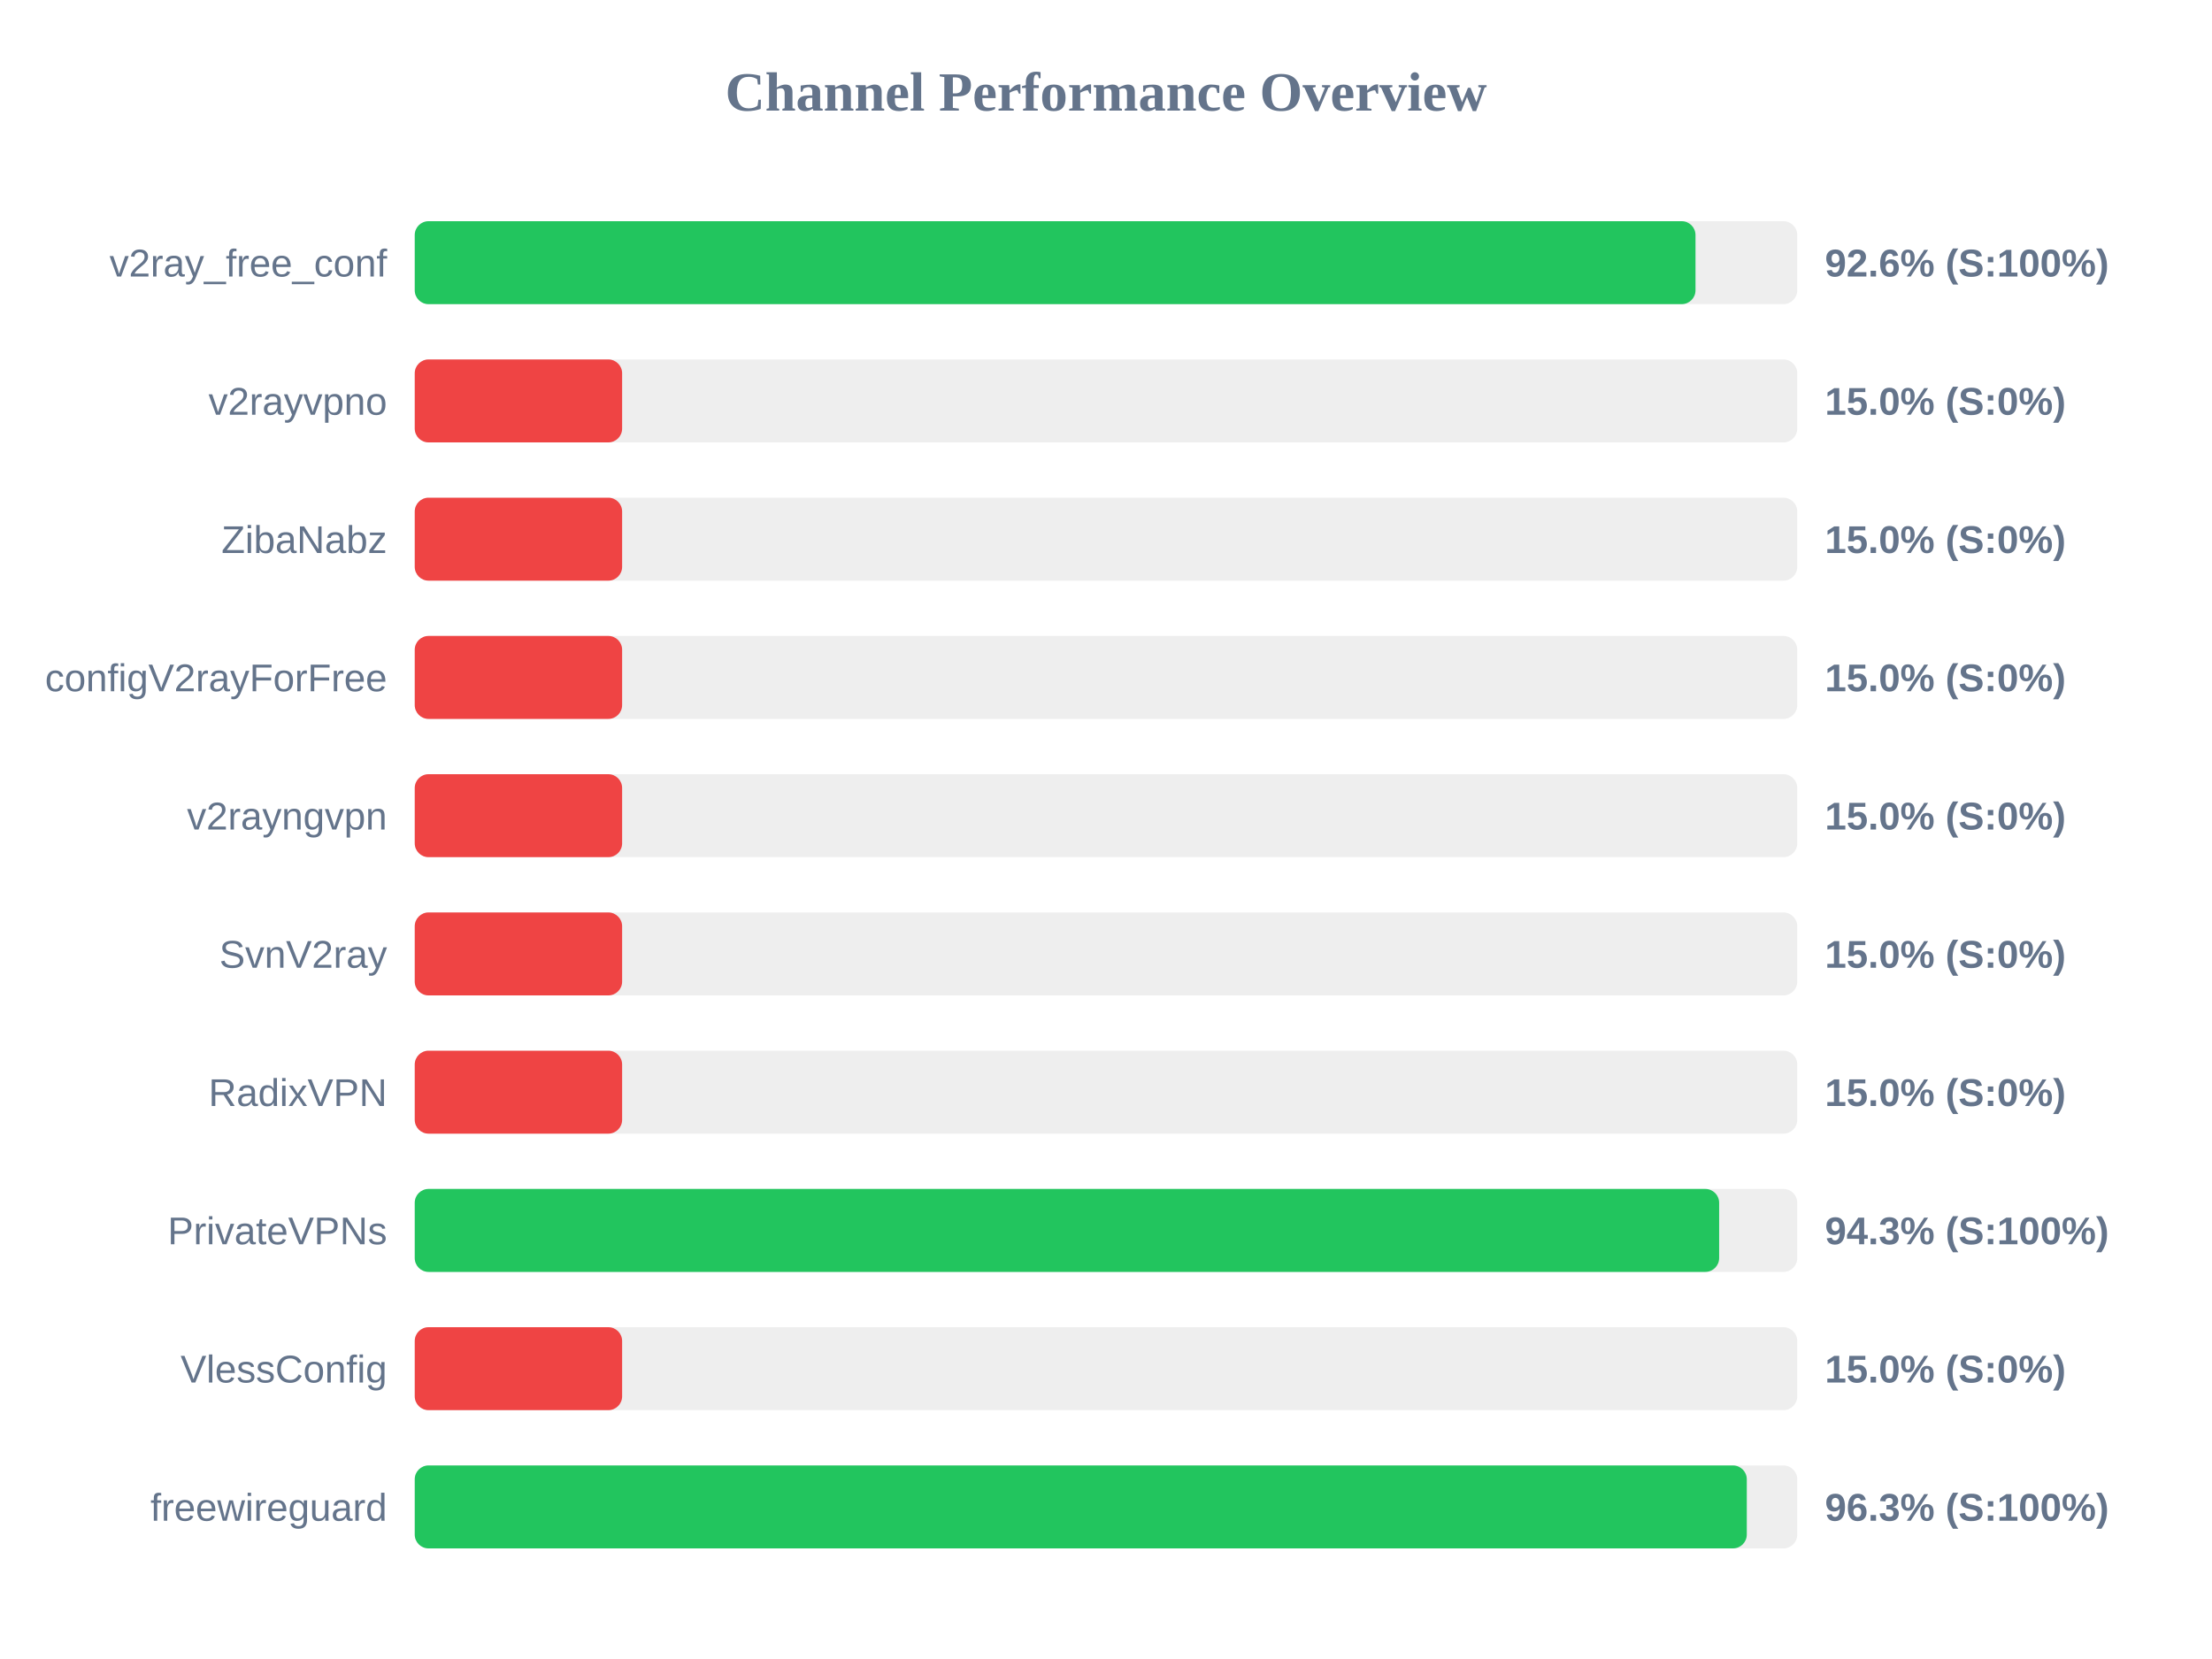
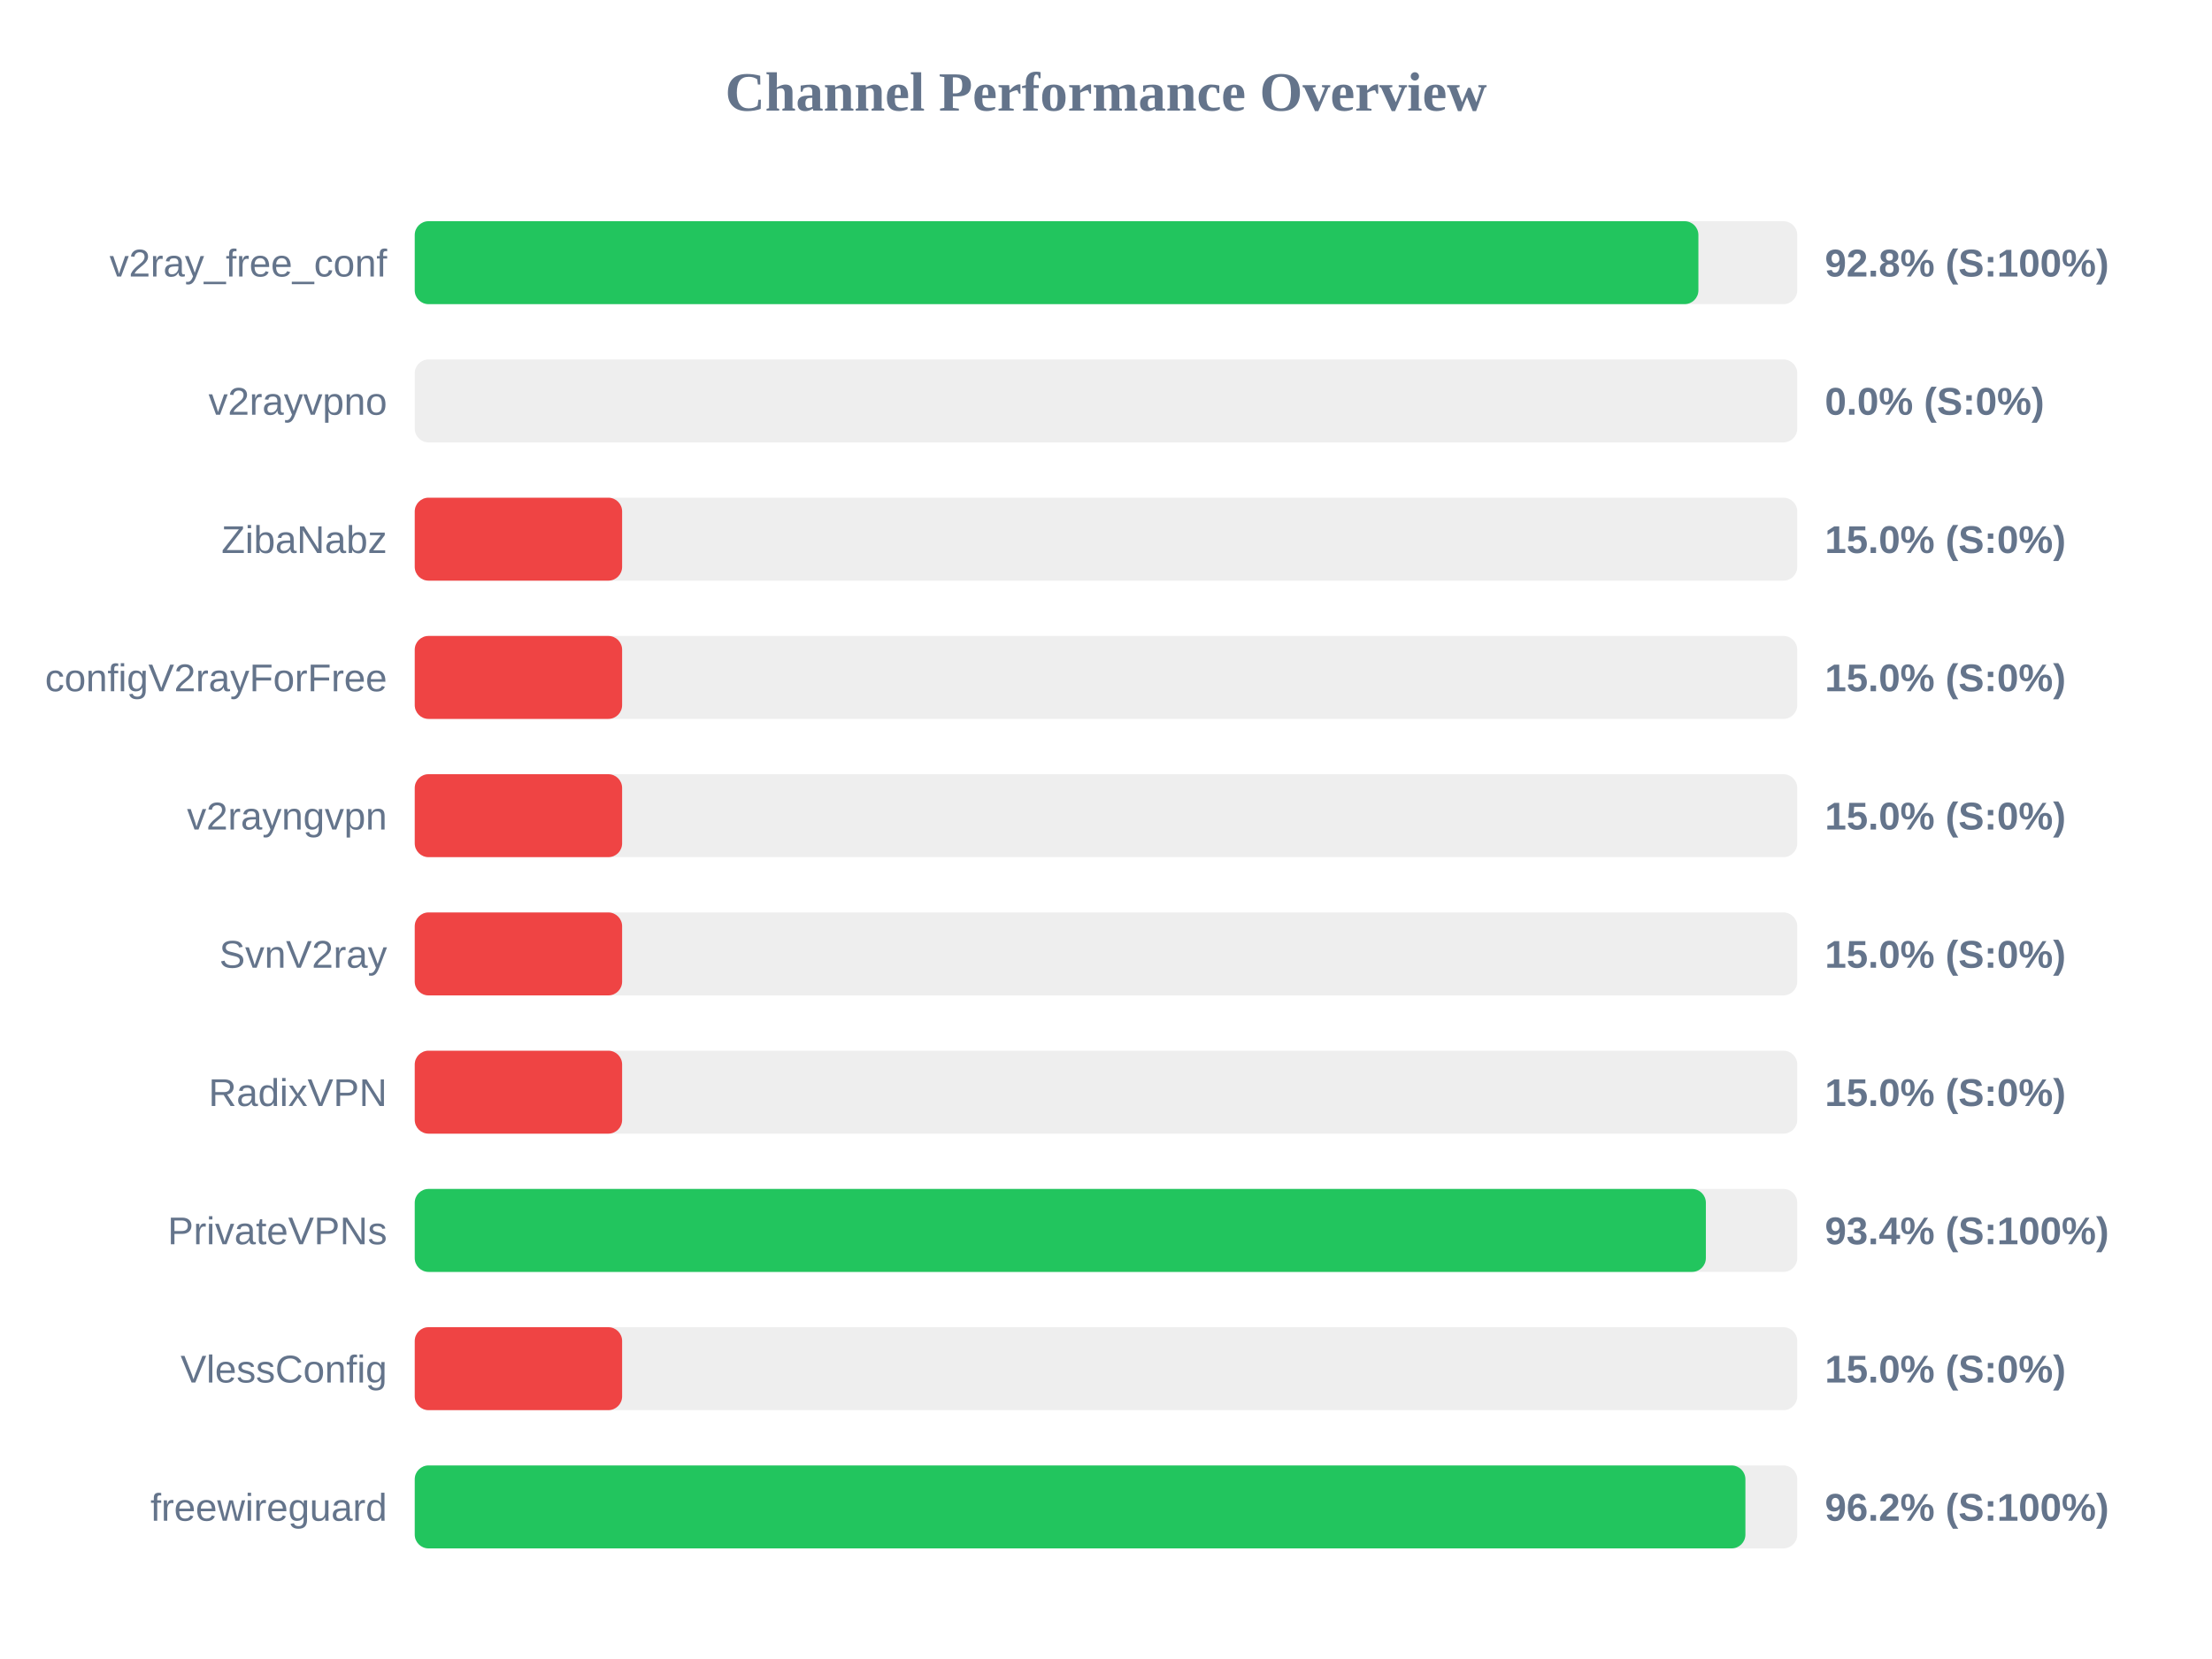
<svg xmlns="http://www.w3.org/2000/svg" width="800" height="600" version="1.1">
  <style>
        .row { font: 14px Arial; fill: #64748b; }
        .score { font: bold 14px Arial; fill: #64748b; }
    </style>
  <text x="400" y="40" text-anchor="middle" font-size="20px" font-weight="bold" fill="#64748b">Channel Performance Overview</text>
  <rect x="150" y="80" width="500" height="30" fill="#eee" rx="5" />
-   <rect x="150" y="80" width="463.2" height="30" fill="#22c55e" rx="5" />
+   <rect x="150" y="80" width="464.25" height="30" fill="#22c55e" rx="5" />
  <text x="140" y="100" text-anchor="end" class="row">v2ray_free_conf</text>
-   <text x="660" y="100" text-anchor="start" class="score">92.6% (S:100%)</text>
+   <text x="660" y="100" text-anchor="start" class="score">92.8% (S:100%)</text>
  <rect x="150" y="130" width="500" height="30" fill="#eee" rx="5" />
-   <rect x="150" y="130" width="75.0" height="30" fill="#ef4444" rx="5" />
+   <rect x="150" y="130" width="0.0" height="30" fill="#ef4444" rx="5" />
  <text x="140" y="150" text-anchor="end" class="row">v2rayvpno</text>
-   <text x="660" y="150" text-anchor="start" class="score">15.0% (S:0%)</text>
+   <text x="660" y="150" text-anchor="start" class="score">0.0% (S:0%)</text>
  <rect x="150" y="180" width="500" height="30" fill="#eee" rx="5" />
  <rect x="150" y="180" width="75.0" height="30" fill="#ef4444" rx="5" />
  <text x="140" y="200" text-anchor="end" class="row">ZibaNabz</text>
  <text x="660" y="200" text-anchor="start" class="score">15.0% (S:0%)</text>
  <rect x="150" y="230" width="500" height="30" fill="#eee" rx="5" />
  <rect x="150" y="230" width="75.0" height="30" fill="#ef4444" rx="5" />
  <text x="140" y="250" text-anchor="end" class="row">configV2rayForFree</text>
  <text x="660" y="250" text-anchor="start" class="score">15.0% (S:0%)</text>
  <rect x="150" y="280" width="500" height="30" fill="#eee" rx="5" />
  <rect x="150" y="280" width="75.0" height="30" fill="#ef4444" rx="5" />
  <text x="140" y="300" text-anchor="end" class="row">v2rayngvpn</text>
  <text x="660" y="300" text-anchor="start" class="score">15.0% (S:0%)</text>
  <rect x="150" y="330" width="500" height="30" fill="#eee" rx="5" />
  <rect x="150" y="330" width="75.0" height="30" fill="#ef4444" rx="5" />
  <text x="140" y="350" text-anchor="end" class="row">SvnV2ray</text>
  <text x="660" y="350" text-anchor="start" class="score">15.0% (S:0%)</text>
  <rect x="150" y="380" width="500" height="30" fill="#eee" rx="5" />
  <rect x="150" y="380" width="75.0" height="30" fill="#ef4444" rx="5" />
  <text x="140" y="400" text-anchor="end" class="row">RadixVPN</text>
  <text x="660" y="400" text-anchor="start" class="score">15.0% (S:0%)</text>
  <rect x="150" y="430" width="500" height="30" fill="#eee" rx="5" />
-   <rect x="150" y="430" width="471.75" height="30" fill="#22c55e" rx="5" />
+   <rect x="150" y="430" width="466.95" height="30" fill="#22c55e" rx="5" />
  <text x="140" y="450" text-anchor="end" class="row">PrivateVPNs</text>
-   <text x="660" y="450" text-anchor="start" class="score">94.3% (S:100%)</text>
+   <text x="660" y="450" text-anchor="start" class="score">93.4% (S:100%)</text>
  <rect x="150" y="480" width="500" height="30" fill="#eee" rx="5" />
  <rect x="150" y="480" width="75.0" height="30" fill="#ef4444" rx="5" />
  <text x="140" y="500" text-anchor="end" class="row">VlessConfig</text>
  <text x="660" y="500" text-anchor="start" class="score">15.0% (S:0%)</text>
  <rect x="150" y="530" width="500" height="30" fill="#eee" rx="5" />
-   <rect x="150" y="530" width="481.75" height="30" fill="#22c55e" rx="5" />
+   <rect x="150" y="530" width="481.25" height="30" fill="#22c55e" rx="5" />
  <text x="140" y="550" text-anchor="end" class="row">freewireguard</text>
-   <text x="660" y="550" text-anchor="start" class="score">96.3% (S:100%)</text>
+   <text x="660" y="550" text-anchor="start" class="score">96.2% (S:100%)</text>
</svg>
